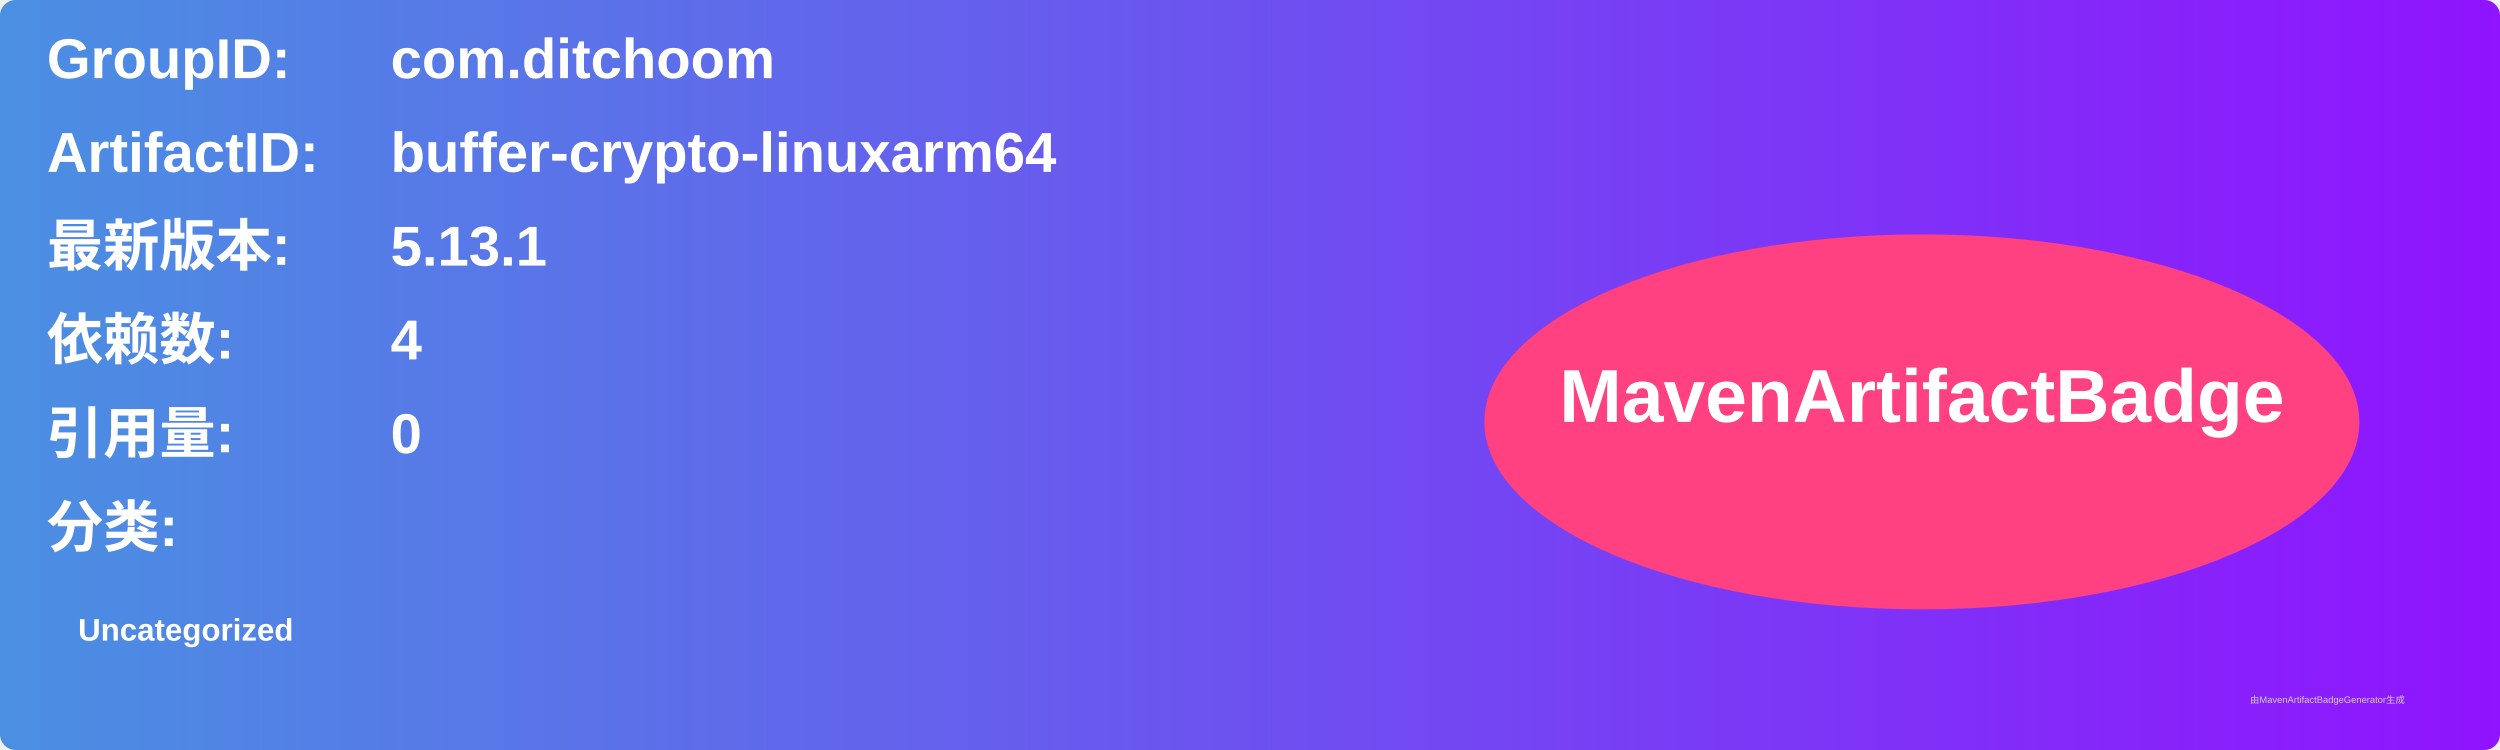
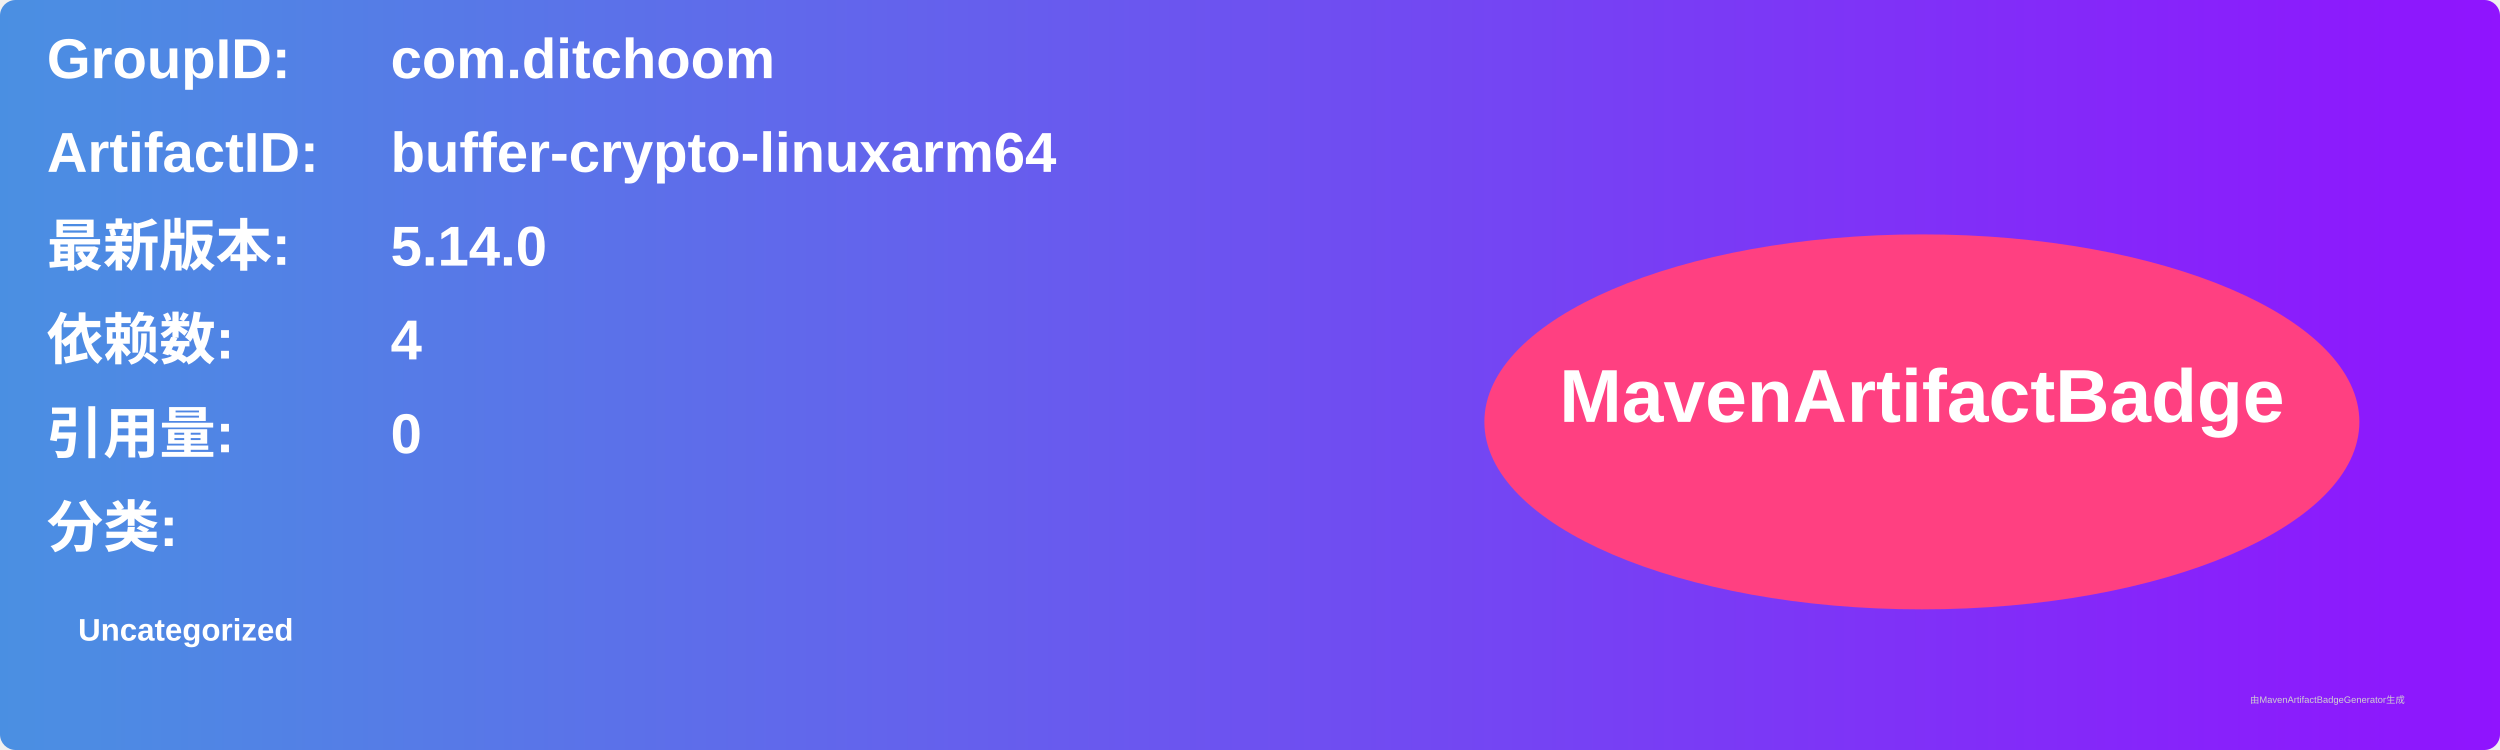
<svg xmlns="http://www.w3.org/2000/svg" width="800" height="240" viewBox="0 0 800 240">
  <linearGradient id="grad" x1="0%" y1="0%" x2="100%" y2="0%">
    <stop offset="0%" stop-color="#4a90e2" />
    <stop offset="100%" stop-color="#9013fe" />
  </linearGradient>
  <rect width="100%" height="100%" rx="5" ry="5" fill="url(#grad)" />
  <g transform="translate(15, 15)">
    <text x="0" y="10" font-family="Arial" font-size="18" fill="white" font-weight="bold" width="260">GroupID:</text>
    <text x="110" y="10" font-family="Arial" font-size="18" fill="white" font-weight="bold" width="460">com.ditchoom</text>
    <text x="0" y="40" font-family="Arial" font-size="18" fill="white" font-weight="bold" width="260">ArtifactID:</text>
    <text x="110" y="40" font-family="Arial" font-size="18" fill="white" font-weight="bold" width="460">buffer-crypto-linuxarm64</text>
    <text x="0" y="70" font-family="Arial" font-size="18" fill="white" font-weight="bold">最新版本:</text>
    <text x="110" y="70" font-family="Arial" font-size="18" fill="white" font-weight="bold">
-       <tspan font-weight="bold">5.13.1</tspan>
+       <tspan font-weight="bold">5.14.0</tspan>
    </text>
    <text x="0" y="100" font-family="Arial" font-size="18" fill="white" font-weight="bold">依赖数: </text>
    <text x="110" y="100" font-family="Arial" font-size="18" fill="white">
      <tspan font-weight="bold">4</tspan>
    </text>
    <text x="0" y="130" font-family="Arial" font-size="18" fill="white" font-weight="bold">引用量: </text>
    <text x="110" y="130" font-family="Arial" font-size="18" fill="white">
      <tspan font-weight="bold">0</tspan>
    </text>
    <text x="0" y="160" font-family="Arial" font-size="18" fill="white" font-weight="bold">分类:</text>
    <text x="10" y="190" font-family="Arial" font-size="10" fill="white">
      <tspan font-weight="bold">Uncategorized</tspan>
    </text>
    <ellipse cx="600" cy="120" rx="140" ry="60" fill="#ff4081" />
    <text x="600" y="120" text-anchor="middle" font-family="Arial" font-size="24" fill="white" font-weight="bold">MavenArtifactBadge</text>
  </g>
  <text x="720" y="225" font-family="Arial" font-size="3" fill="#d0d0d0">由MavenArtifactBadgeGenerator生成</text>
</svg>
